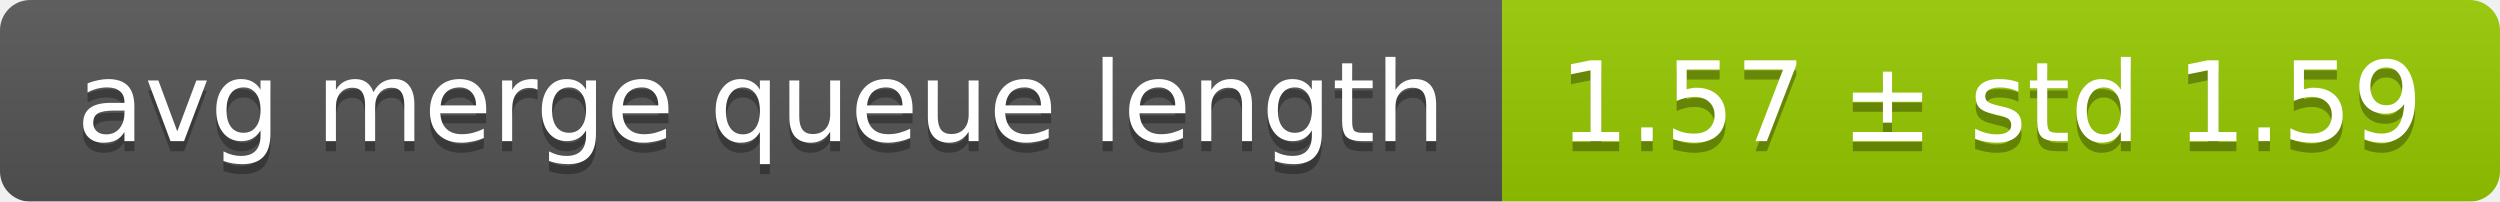
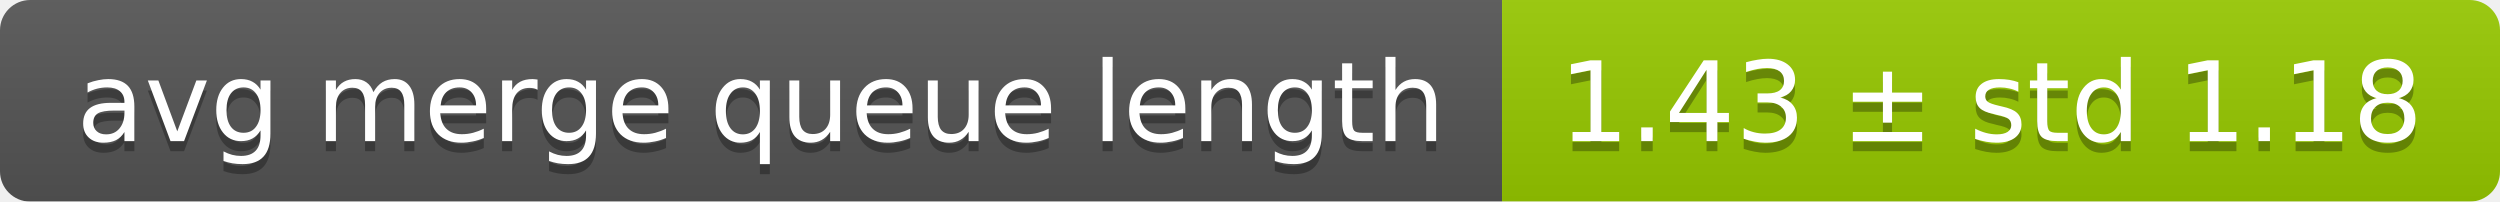
<svg xmlns="http://www.w3.org/2000/svg" width="248" height="20">
  <linearGradient id="smooth" x2="0" y2="100%">
    <stop offset="0" stop-color="#bbb" stop-opacity=".1" />
    <stop offset="1" stop-opacity=".1" />
  </linearGradient>
  <mask id="round">
    <rect width="248" height="20" rx="3" fill="#fff" />
  </mask>
  <g mask="url(#round)">
    <rect width="149" height="20" fill="#555" />
    <rect x="149" width="99" height="20" fill="#97ca00" />
    <rect width="248" height="20" fill="url(#smooth)" />
  </g>
  <g fill="#fff" text-anchor="middle" font-family="DejaVu Sans,Verdana,Geneva,sans-serif" font-size="11">
    <text x="75.5" y="15" fill="#010101" fill-opacity=".3">avg merge queue length</text>
    <text x="75.5" y="14">avg merge queue length</text>
-     <text x="197.5" y="15" fill="#010101" fill-opacity=".3">1.57 ± std 1.59</text>
-     <text x="197.5" y="14">1.57 ± std 1.59</text>
+     <text x="197.5" y="15" fill="#010101" fill-opacity=".3">1.43 ± std 1.18</text>
+     <text x="197.5" y="14">1.43 ± std 1.18</text>
  </g>
</svg>
